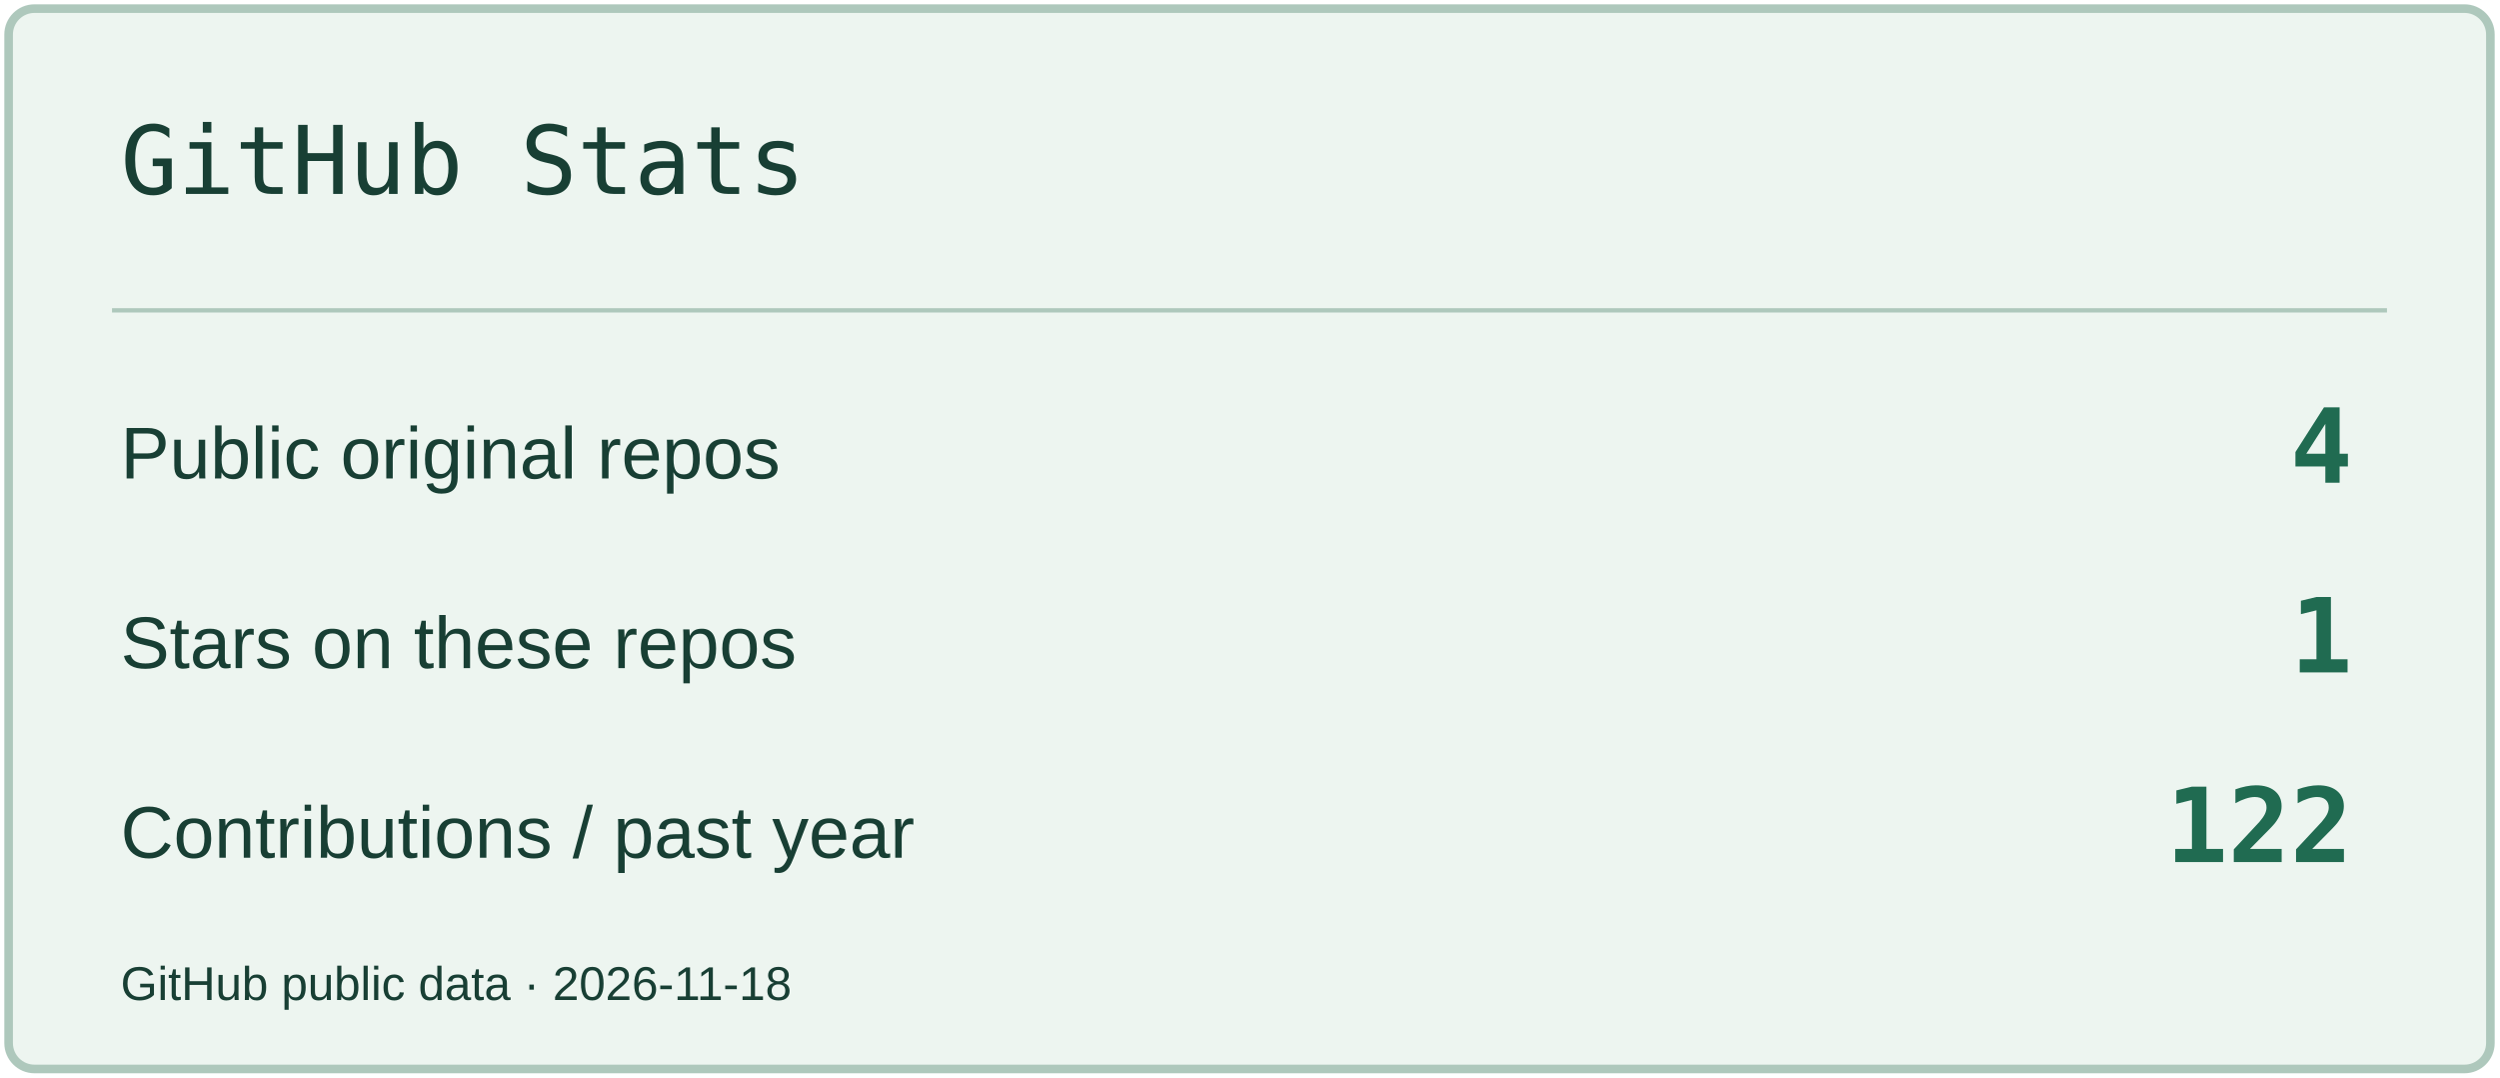
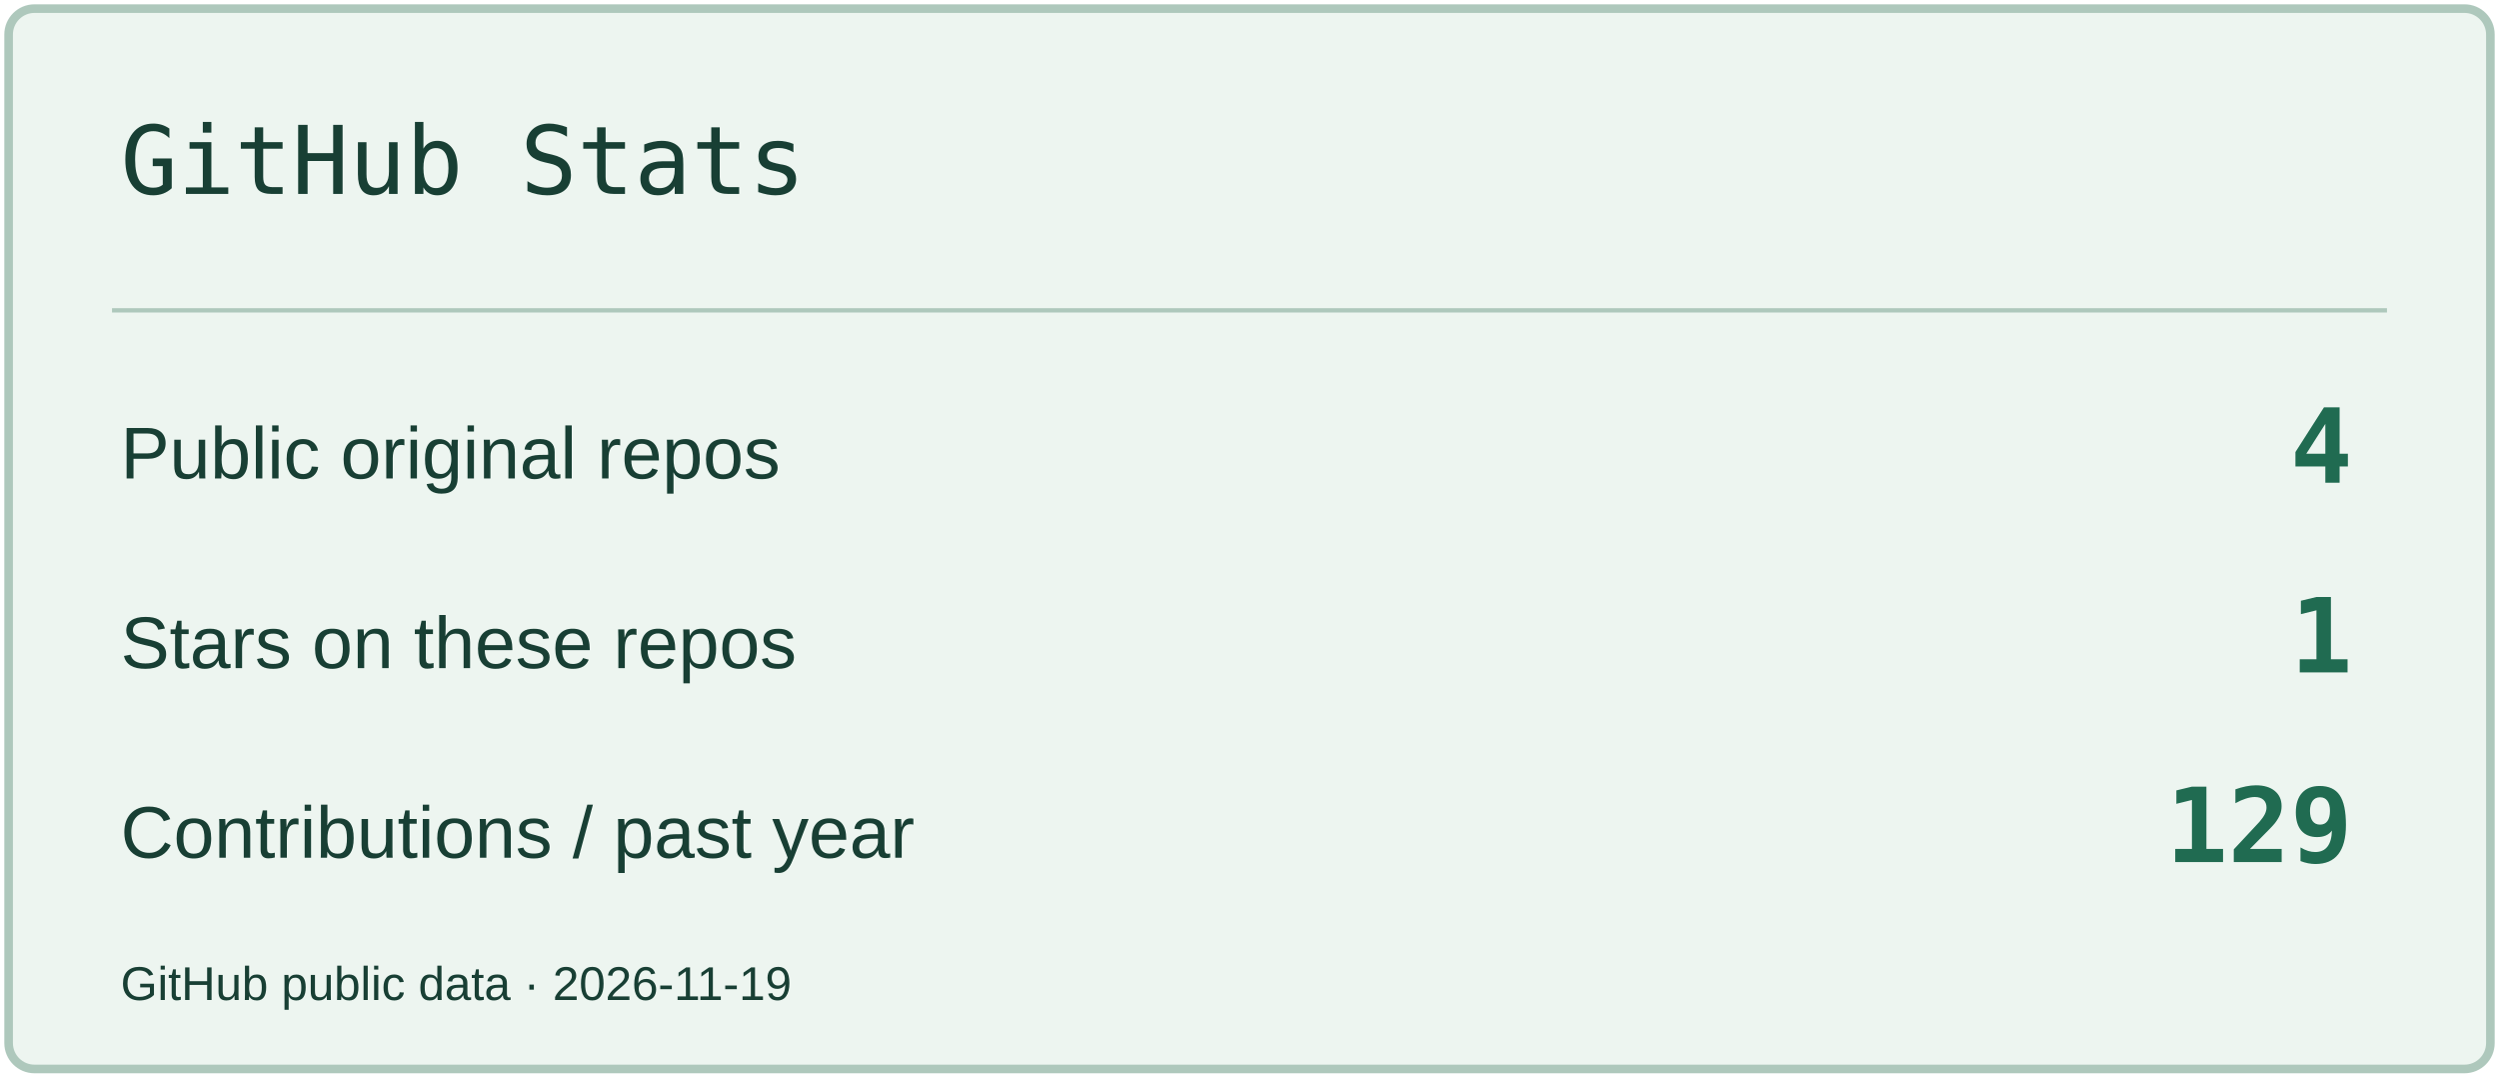
<svg xmlns="http://www.w3.org/2000/svg" width="580" height="250" viewBox="0 0 580 250" role="img" aria-label="GitHub Stats">
  <rect x="2" y="2" width="576" height="246" rx="6" fill="#EDF5F0" stroke="#AEC8BC" stroke-width="2" />
  <path d="M26 72H554" stroke="#AEC8BC" />
  <text x="28" y="45" font-size="22" fill="#183F34" font-family="Consolas,monospace">GitHub Stats</text>
  <text x="28" y="111" font-size="17" fill="#183F34" font-family="Arial,sans-serif">Public original repos</text>
  <text x="546" y="112" font-size="24" fill="#206B51" font-family="Consolas,monospace" text-anchor="end" font-weight="700">4</text>
  <text x="28" y="155" font-size="17" fill="#183F34" font-family="Arial,sans-serif">Stars on these repos</text>
  <text x="546" y="156" font-size="24" fill="#206B51" font-family="Consolas,monospace" text-anchor="end" font-weight="700">1</text>
  <text x="28" y="199" font-size="17" fill="#183F34" font-family="Arial,sans-serif">Contributions / past year</text>
-   <text x="546" y="200" font-size="24" fill="#206B51" font-family="Consolas,monospace" text-anchor="end" font-weight="700">122</text>
-   <text x="28" y="232" font-size="11" fill="#183F34" font-family="Arial,sans-serif">GitHub public data · 2026-11-18</text>
+   <text x="546" y="200" font-size="24" fill="#206B51" font-family="Consolas,monospace" text-anchor="end" font-weight="700">129</text>
+   <text x="28" y="232" font-size="11" fill="#183F34" font-family="Arial,sans-serif">GitHub public data · 2026-11-19</text>
</svg>
